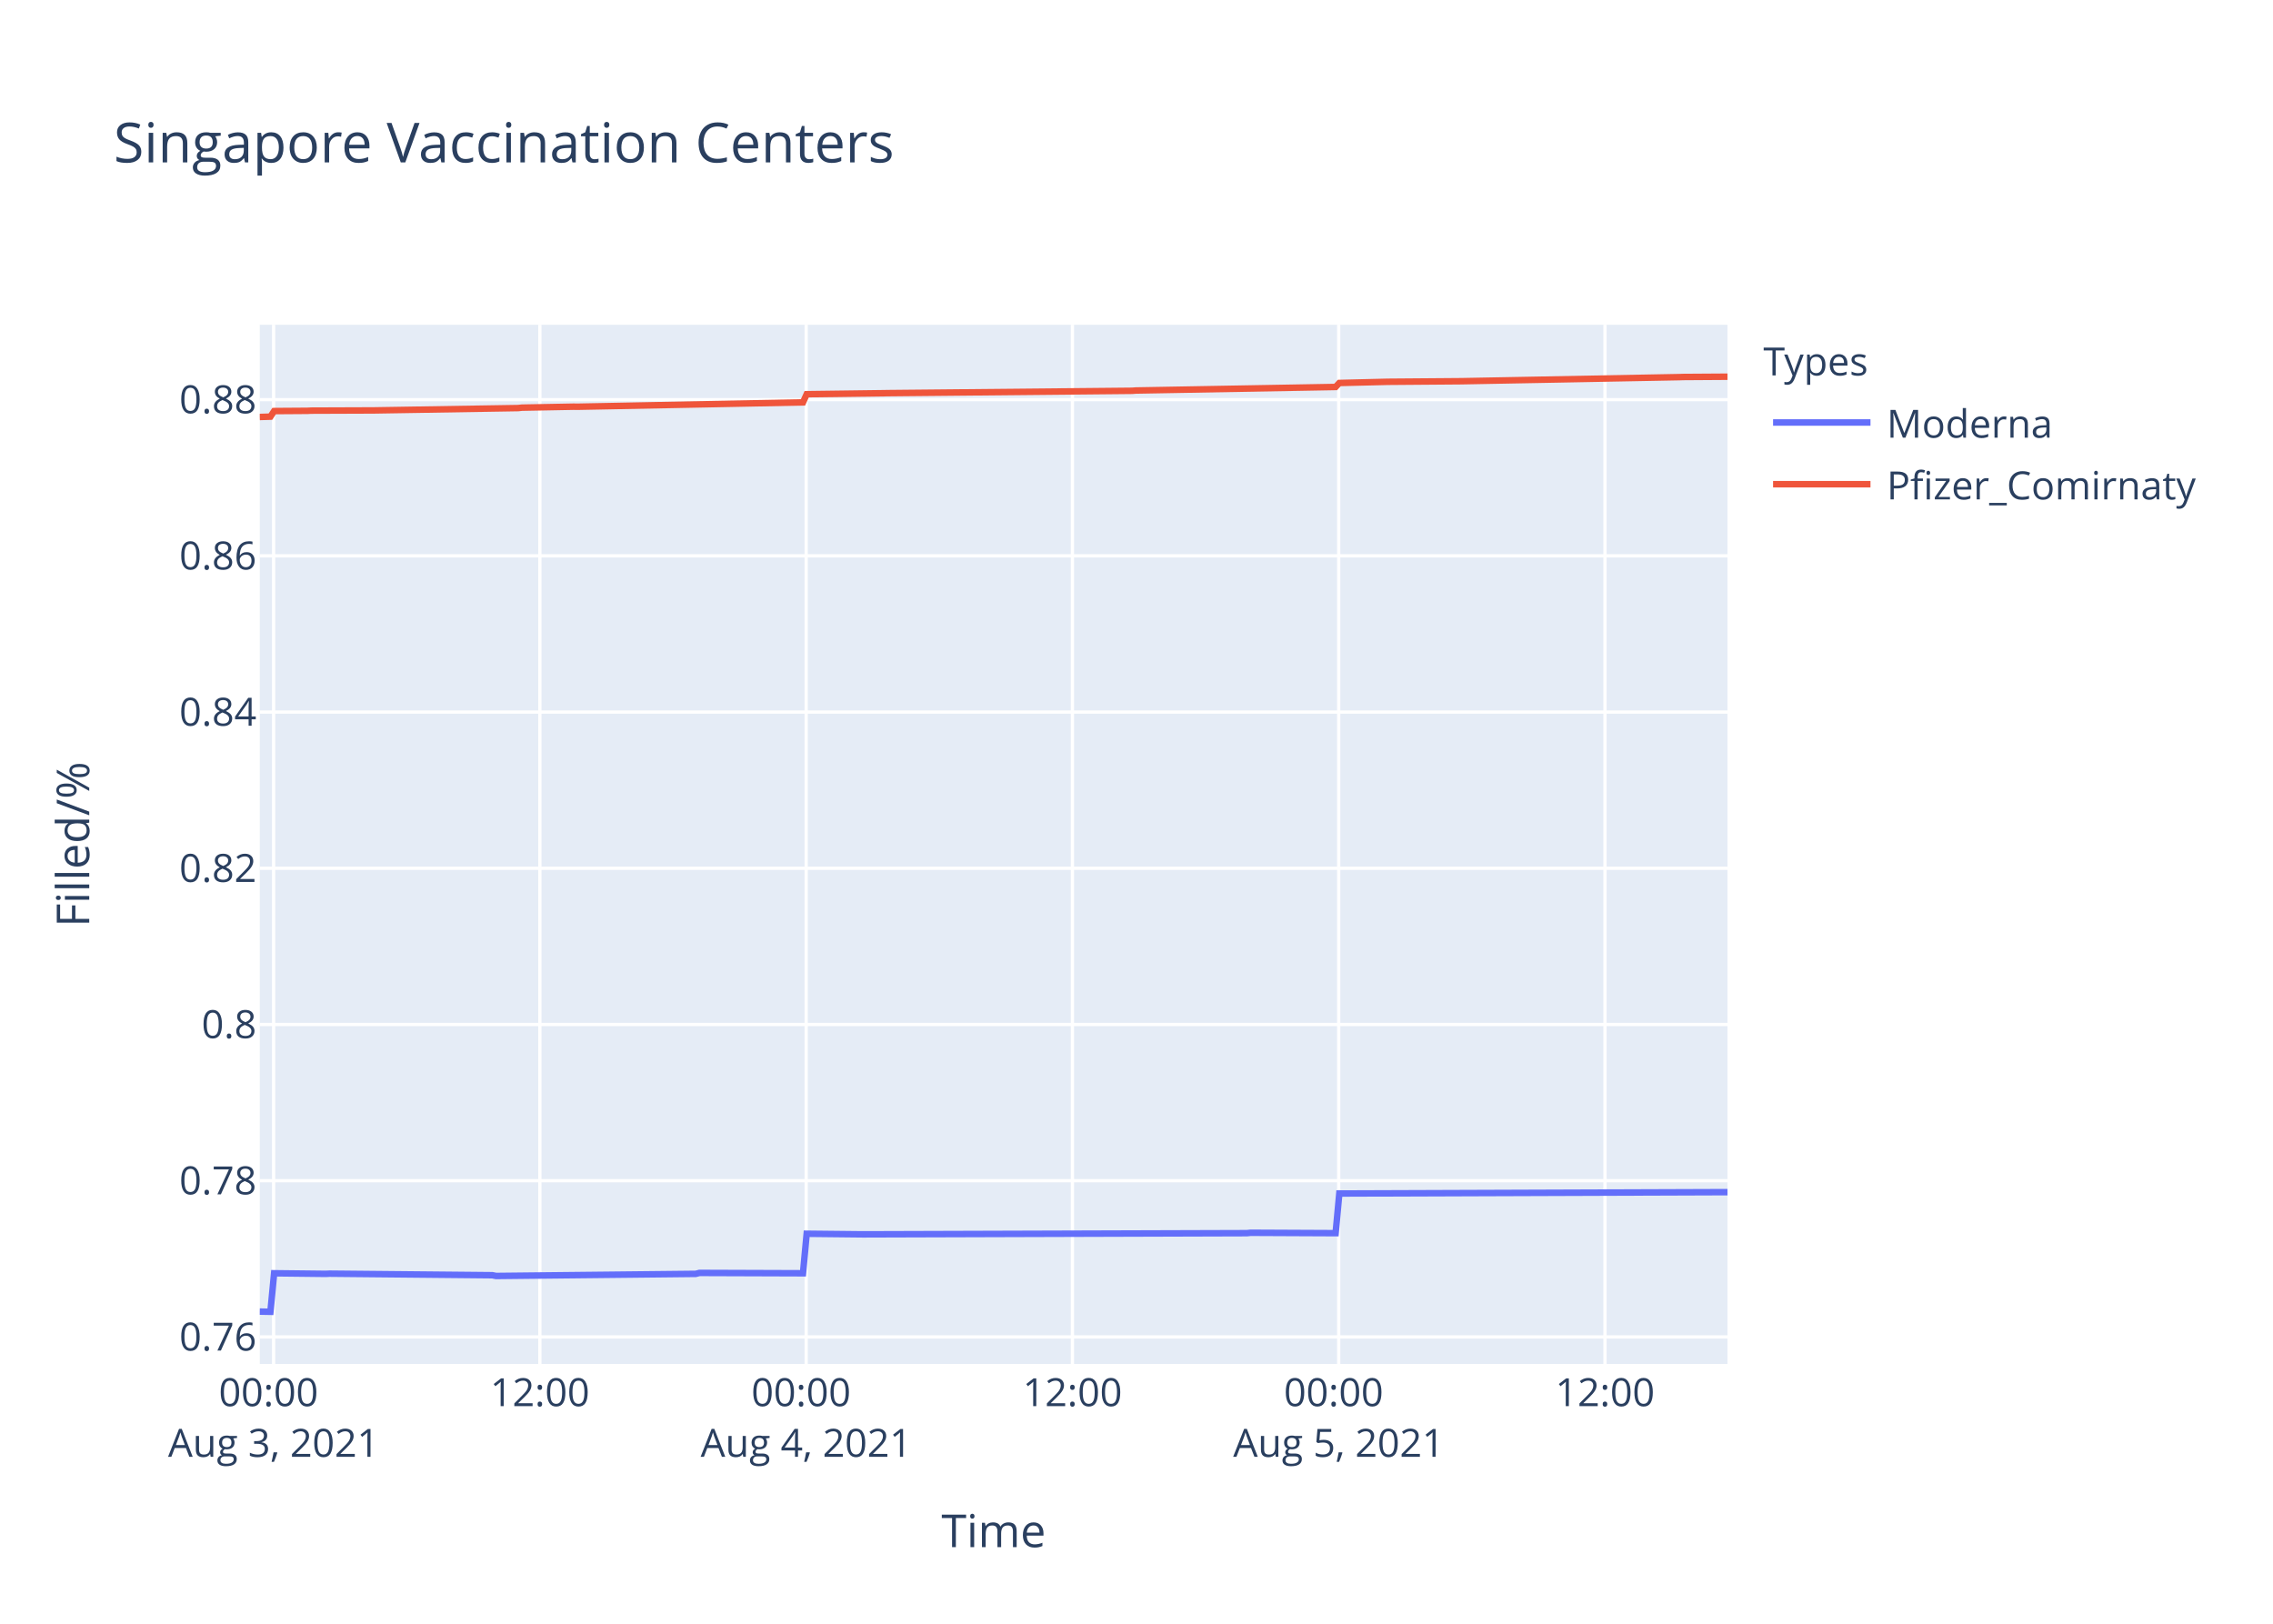
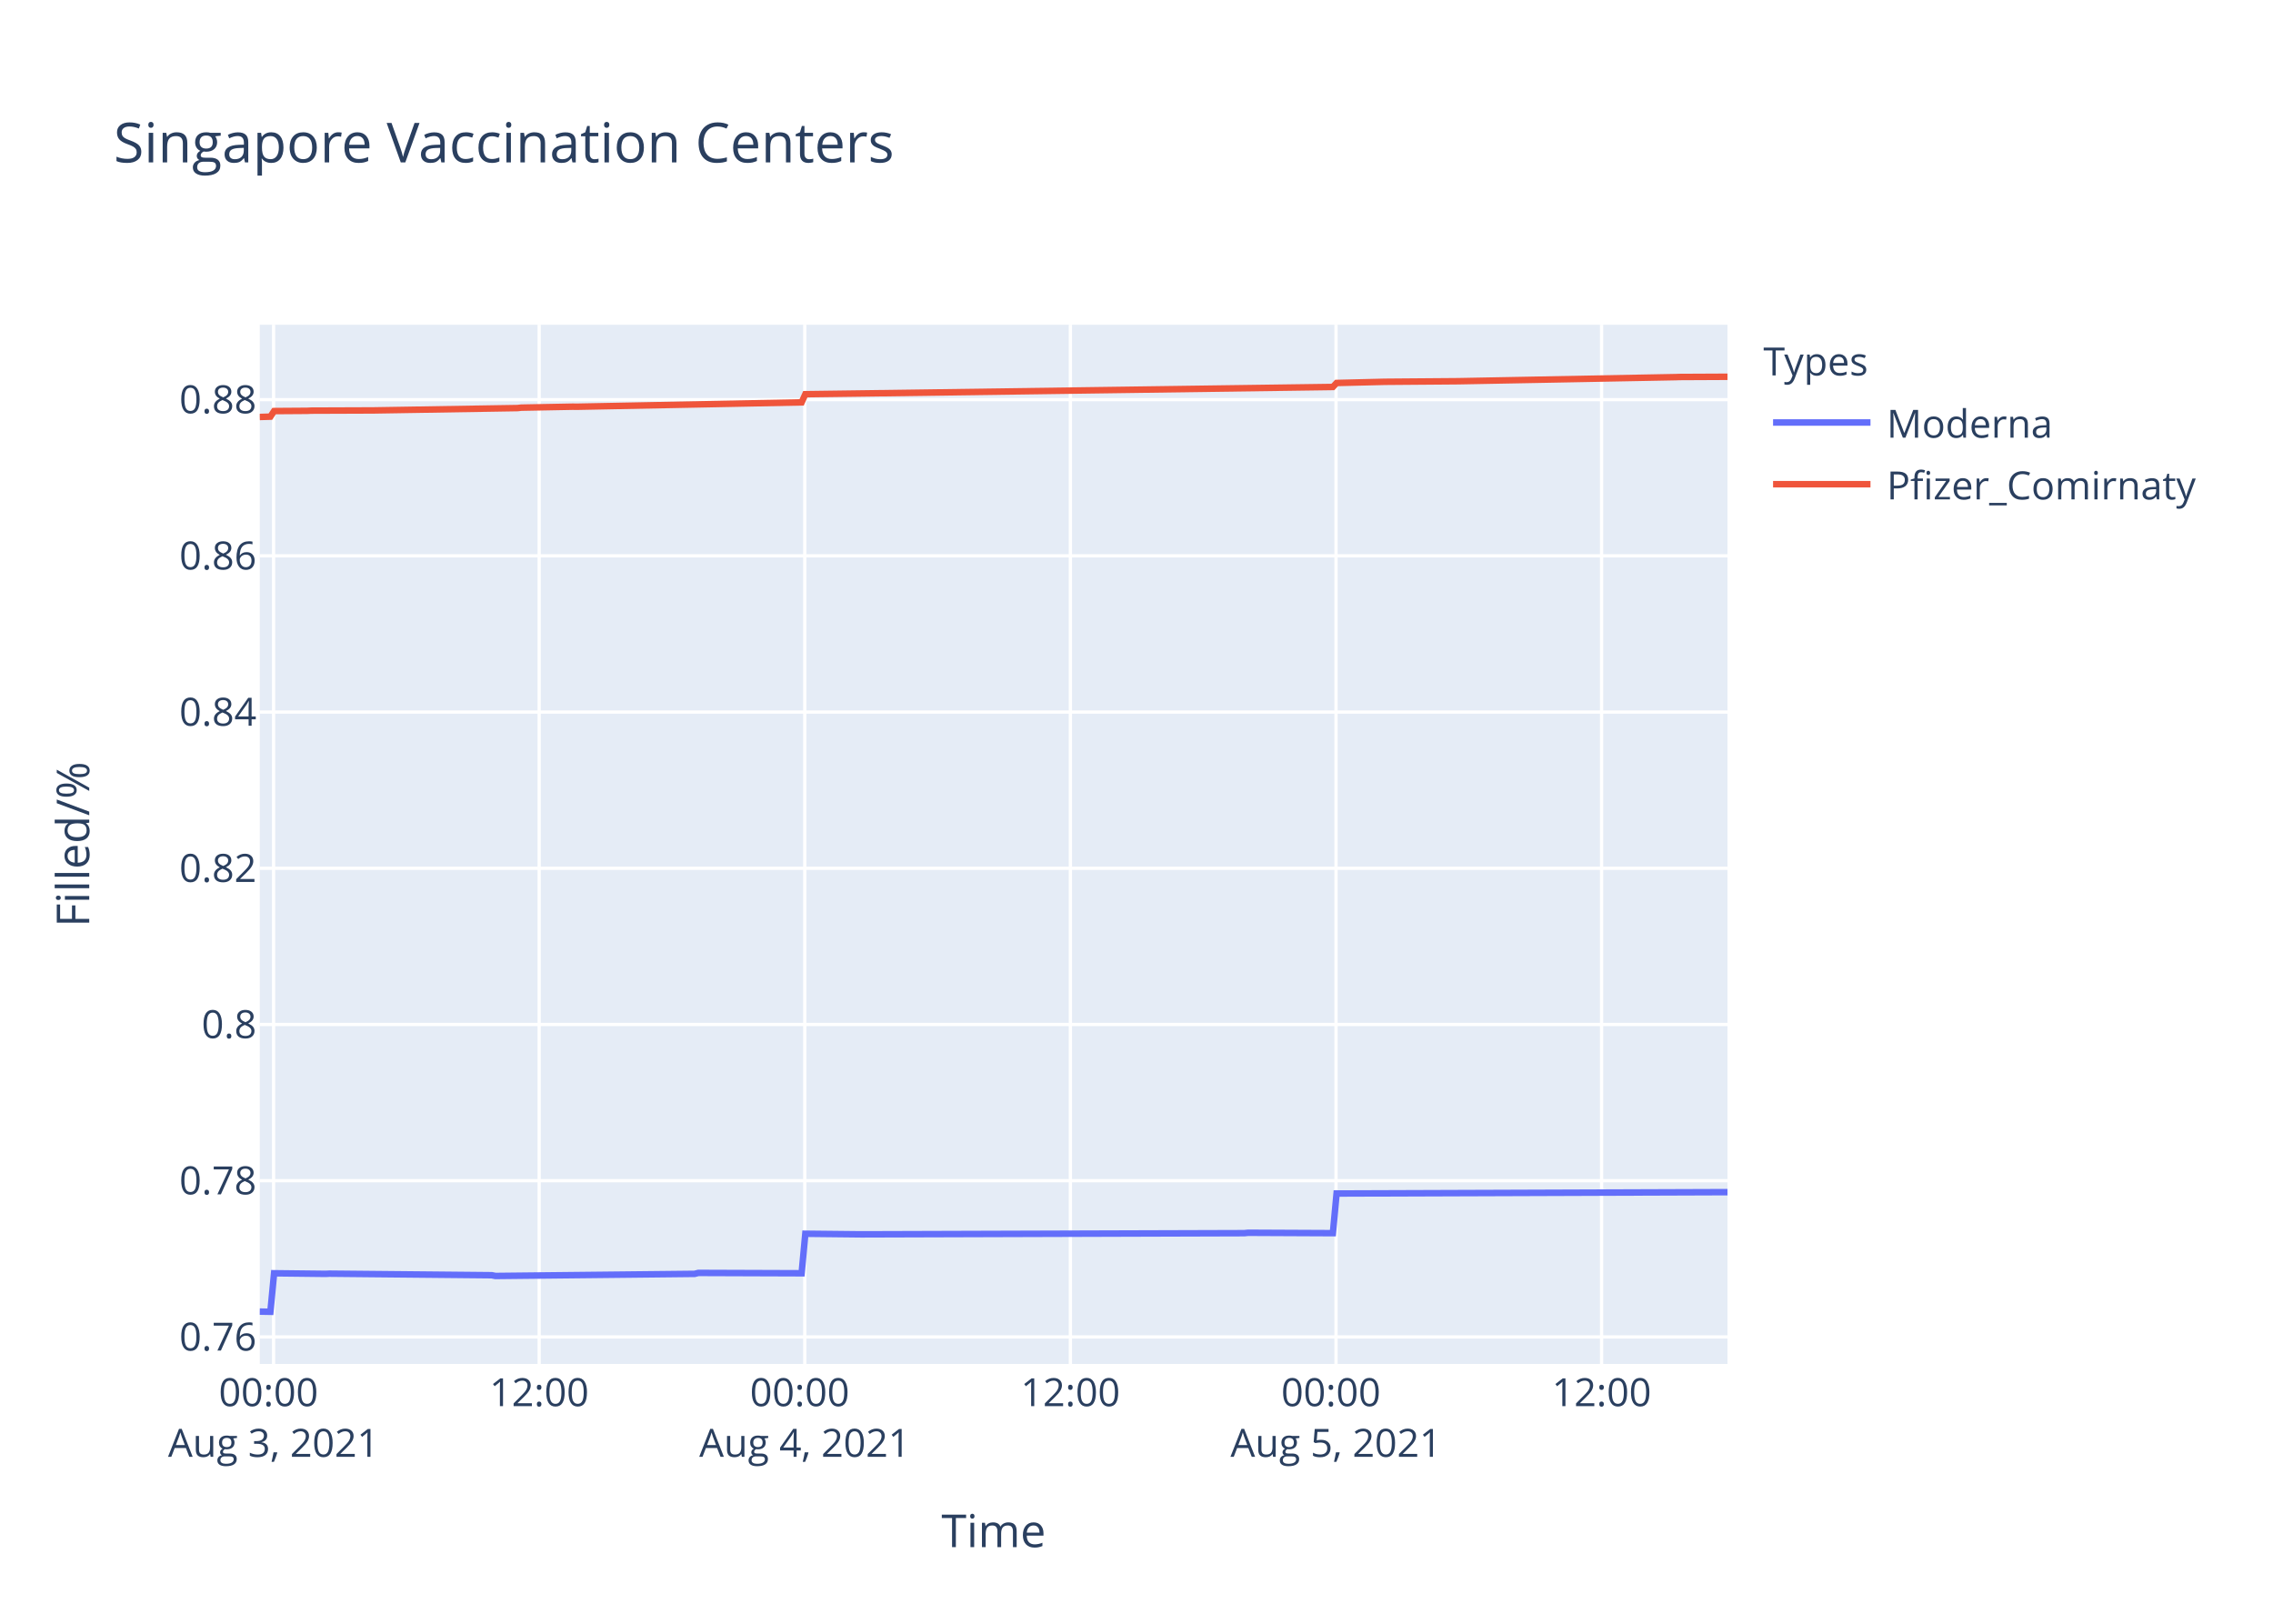
<svg xmlns="http://www.w3.org/2000/svg" class="main-svg" width="700" height="500" style="" viewBox="0 0 700 500">
  <rect x="0" y="0" width="700" height="500" style="fill: rgb(255, 255, 255); fill-opacity: 1;" />
-   <defs id="defs-afd911">
+   <defs id="defs-d5c247">
    <g class="clips">
-       <clipPath id="clipafd911xyplot" class="plotclip">
+       <clipPath id="clipd5c247xyplot" class="plotclip">
        <rect width="452" height="320" />
      </clipPath>
-       <clipPath class="axesclip" id="clipafd911x">
+       <clipPath class="axesclip" id="clipd5c247x">
        <rect x="80" y="0" width="452" height="500" />
      </clipPath>
-       <clipPath class="axesclip" id="clipafd911y">
+       <clipPath class="axesclip" id="clipd5c247y">
        <rect x="0" y="100" width="700" height="320" />
      </clipPath>
-       <clipPath class="axesclip" id="clipafd911xy">
+       <clipPath class="axesclip" id="clipd5c247xy">
        <rect x="80" y="100" width="452" height="320" />
      </clipPath>
    </g>
    <g class="gradients" />
  </defs>
  <g class="bglayer">
    <rect class="bg" x="80" y="100" width="452" height="320" style="fill: rgb(229, 236, 246); fill-opacity: 1; stroke-width: 0;" />
  </g>
  <g class="layer-below">
    <g class="imagelayer" />
    <g class="shapelayer" />
  </g>
  <g class="cartesianlayer">
    <g class="subplot xy">
      <g class="layer-subplot">
        <g class="shapelayer" />
        <g class="imagelayer" />
      </g>
      <g class="gridlayer">
        <g class="x">
-           <path class="xgrid crisp" transform="translate(84.26,0)" d="M0,100v320" style="stroke: rgb(255, 255, 255); stroke-opacity: 1; stroke-width: 1px;" />
-           <path class="xgrid crisp" transform="translate(166.26,0)" d="M0,100v320" style="stroke: rgb(255, 255, 255); stroke-opacity: 1; stroke-width: 1px;" />
-           <path class="xgrid crisp" transform="translate(248.27,0)" d="M0,100v320" style="stroke: rgb(255, 255, 255); stroke-opacity: 1; stroke-width: 1px;" />
-           <path class="xgrid crisp" transform="translate(330.27,0)" d="M0,100v320" style="stroke: rgb(255, 255, 255); stroke-opacity: 1; stroke-width: 1px;" />
-           <path class="xgrid crisp" transform="translate(412.27,0)" d="M0,100v320" style="stroke: rgb(255, 255, 255); stroke-opacity: 1; stroke-width: 1px;" />
-           <path class="xgrid crisp" transform="translate(494.28,0)" d="M0,100v320" style="stroke: rgb(255, 255, 255); stroke-opacity: 1; stroke-width: 1px;" />
+           <path class="xgrid crisp" transform="translate(84.25,0)" d="M0,100v320" style="stroke: rgb(255, 255, 255); stroke-opacity: 1; stroke-width: 1px;" />
+           <path class="xgrid crisp" transform="translate(166.04,0)" d="M0,100v320" style="stroke: rgb(255, 255, 255); stroke-opacity: 1; stroke-width: 1px;" />
+           <path class="xgrid crisp" transform="translate(247.84,0)" d="M0,100v320" style="stroke: rgb(255, 255, 255); stroke-opacity: 1; stroke-width: 1px;" />
+           <path class="xgrid crisp" transform="translate(329.64,0)" d="M0,100v320" style="stroke: rgb(255, 255, 255); stroke-opacity: 1; stroke-width: 1px;" />
+           <path class="xgrid crisp" transform="translate(411.44,0)" d="M0,100v320" style="stroke: rgb(255, 255, 255); stroke-opacity: 1; stroke-width: 1px;" />
+           <path class="xgrid crisp" transform="translate(493.23,0)" d="M0,100v320" style="stroke: rgb(255, 255, 255); stroke-opacity: 1; stroke-width: 1px;" />
        </g>
        <g class="y">
          <path class="ygrid crisp" transform="translate(0,411.68)" d="M80,0h452" style="stroke: rgb(255, 255, 255); stroke-opacity: 1; stroke-width: 1px;" />
          <path class="ygrid crisp" transform="translate(0,363.57)" d="M80,0h452" style="stroke: rgb(255, 255, 255); stroke-opacity: 1; stroke-width: 1px;" />
          <path class="ygrid crisp" transform="translate(0,315.47)" d="M80,0h452" style="stroke: rgb(255, 255, 255); stroke-opacity: 1; stroke-width: 1px;" />
          <path class="ygrid crisp" transform="translate(0,267.37)" d="M80,0h452" style="stroke: rgb(255, 255, 255); stroke-opacity: 1; stroke-width: 1px;" />
          <path class="ygrid crisp" transform="translate(0,219.27)" d="M80,0h452" style="stroke: rgb(255, 255, 255); stroke-opacity: 1; stroke-width: 1px;" />
          <path class="ygrid crisp" transform="translate(0,171.16)" d="M80,0h452" style="stroke: rgb(255, 255, 255); stroke-opacity: 1; stroke-width: 1px;" />
          <path class="ygrid crisp" transform="translate(0,123.06)" d="M80,0h452" style="stroke: rgb(255, 255, 255); stroke-opacity: 1; stroke-width: 1px;" />
        </g>
      </g>
      <g class="zerolinelayer" />
      <path class="xlines-below" />
      <path class="ylines-below" />
      <g class="overlines-below" />
      <g class="xaxislayer-below" />
      <g class="yaxislayer-below" />
      <g class="overaxes-below" />
-       <g class="plot" transform="translate(80,100)" clip-path="url('#clipafd911xyplot')">
+       <g class="plot" transform="translate(80,100)" clip-path="url('#clipd5c247xyplot')">
        <g class="scatterlayer mlayer">
-           <g class="trace scatter trace10f09c" style="stroke-miterlimit: 2; opacity: 1;">
+           <g class="trace scatter tracee8e182" style="stroke-miterlimit: 2; opacity: 1;">
            <g class="fills" />
            <g class="errorbars" />
            <g class="lines">
-               <path class="js-line" d="M0,303.88L3.28,303.94L4.42,292.08L20.36,292.26L21.5,292.2L71.62,292.68L72.76,292.91L134.27,292.26L135.4,291.97L167.29,292.08L168.43,279.91L185.51,280.09L186.65,280.09L303.98,279.73L305.12,279.61L331.32,279.73L332.46,267.52L452,267.1" style="vector-effect: non-scaling-stroke; fill: none; stroke: rgb(99, 110, 250); stroke-opacity: 1; stroke-width: 2px; opacity: 1;" />
+               <path class="js-line" d="M0,303.88L3.27,303.94L4.41,292.08L20.31,292.26L21.45,292.2L71.44,292.68L72.57,292.91L133.93,292.26L135.06,291.97L166.87,292.08L168.01,279.91L185.04,280.09L186.18,280.09L303.22,279.73L304.35,279.61L330.48,279.73L331.62,267.52L452,267.1" style="vector-effect: non-scaling-stroke; fill: none; stroke: rgb(99, 110, 250); stroke-opacity: 1; stroke-width: 2px; opacity: 1;" />
            </g>
            <g class="points" />
            <g class="text" />
          </g>
-           <g class="trace scatter traceb802cb" style="stroke-miterlimit: 2; opacity: 1;">
+           <g class="trace scatter trace7f4932" style="stroke-miterlimit: 2; opacity: 1;">
            <g class="fills" />
            <g class="errorbars" />
            <g class="lines">
-               <path class="js-line" d="M0,28.4L3.28,28.3L4.42,26.58L14.67,26.51L15.81,26.45L35.18,26.38L36.31,26.36L79.59,25.66L80.73,25.53L96.67,25.23L97.82,25.25L167.29,23.9L168.43,21.39L192.35,21.08L193.48,21.06L268.68,20.34L269.81,20.25L331.32,19.16L332.46,17.93L347.26,17.57L348.4,17.56L368.9,17.4L370.04,17.39L437.19,16.13L438.33,16.09L452,16" style="vector-effect: non-scaling-stroke; fill: none; stroke: rgb(239, 85, 59); stroke-opacity: 1; stroke-width: 2px; opacity: 1;" />
+               <path class="js-line" d="M0,28.4L3.27,28.3L4.41,26.58L14.64,26.51L15.78,26.45L35.09,26.38L36.22,26.36L79.39,25.66L80.52,25.53L96.43,25.23L97.57,25.25L166.87,23.9L168.01,21.39L190.73,21.09L191.87,21.08L330.48,19.16L331.62,17.93L346.38,17.57L347.52,17.56L367.97,17.4L369.11,17.39L436.09,16.13L437.23,16.09L452,16.02" style="vector-effect: non-scaling-stroke; fill: none; stroke: rgb(239, 85, 59); stroke-opacity: 1; stroke-width: 2px; opacity: 1;" />
            </g>
            <g class="points" />
            <g class="text" />
          </g>
        </g>
      </g>
      <g class="overplot" />
      <path class="xlines-above crisp" d="M0,0" style="fill: none;" />
      <path class="ylines-above crisp" d="M0,0" style="fill: none;" />
      <g class="overlines-above" />
      <g class="xaxislayer-above">
        <g class="xtick">
-           <text text-anchor="middle" x="0" y="433" transform="translate(84.26,0)" style="font-family: 'Open Sans', verdana, arial, sans-serif; font-size: 12px; fill: rgb(42, 63, 95); fill-opacity: 1; white-space: pre;">
+           <text text-anchor="middle" x="0" y="433" transform="translate(84.25,0)" style="font-family: 'Open Sans', verdana, arial, sans-serif; font-size: 12px; fill: rgb(42, 63, 95); fill-opacity: 1; white-space: pre;">
            <tspan class="line" dy="0em" x="0" y="433">00:00</tspan>
            <tspan class="line" dy="1.3em" x="0" y="433">Aug 3, 2021</tspan>
          </text>
        </g>
        <g class="xtick">
-           <text text-anchor="middle" x="0" y="433" transform="translate(166.26,0)" style="font-family: 'Open Sans', verdana, arial, sans-serif; font-size: 12px; fill: rgb(42, 63, 95); fill-opacity: 1; white-space: pre;">12:00</text>
-         </g>
-         <g class="xtick">
-           <text text-anchor="middle" x="0" y="433" transform="translate(248.27,0)" style="font-family: 'Open Sans', verdana, arial, sans-serif; font-size: 12px; fill: rgb(42, 63, 95); fill-opacity: 1; white-space: pre;">
+           <text text-anchor="middle" x="0" y="433" transform="translate(166.04,0)" style="font-family: 'Open Sans', verdana, arial, sans-serif; font-size: 12px; fill: rgb(42, 63, 95); fill-opacity: 1; white-space: pre;">12:00</text>
+         </g>
+         <g class="xtick">
+           <text text-anchor="middle" x="0" y="433" transform="translate(247.84,0)" style="font-family: 'Open Sans', verdana, arial, sans-serif; font-size: 12px; fill: rgb(42, 63, 95); fill-opacity: 1; white-space: pre;">
            <tspan class="line" dy="0em" x="0" y="433">00:00</tspan>
            <tspan class="line" dy="1.3em" x="0" y="433">Aug 4, 2021</tspan>
          </text>
        </g>
        <g class="xtick">
-           <text text-anchor="middle" x="0" y="433" transform="translate(330.27,0)" style="font-family: 'Open Sans', verdana, arial, sans-serif; font-size: 12px; fill: rgb(42, 63, 95); fill-opacity: 1; white-space: pre;">12:00</text>
-         </g>
-         <g class="xtick">
-           <text text-anchor="middle" x="0" y="433" transform="translate(412.27,0)" style="font-family: 'Open Sans', verdana, arial, sans-serif; font-size: 12px; fill: rgb(42, 63, 95); fill-opacity: 1; white-space: pre;">
+           <text text-anchor="middle" x="0" y="433" transform="translate(329.64,0)" style="font-family: 'Open Sans', verdana, arial, sans-serif; font-size: 12px; fill: rgb(42, 63, 95); fill-opacity: 1; white-space: pre;">12:00</text>
+         </g>
+         <g class="xtick">
+           <text text-anchor="middle" x="0" y="433" transform="translate(411.44,0)" style="font-family: 'Open Sans', verdana, arial, sans-serif; font-size: 12px; fill: rgb(42, 63, 95); fill-opacity: 1; white-space: pre;">
            <tspan class="line" dy="0em" x="0" y="433">00:00</tspan>
            <tspan class="line" dy="1.3em" x="0" y="433">Aug 5, 2021</tspan>
          </text>
        </g>
        <g class="xtick">
-           <text text-anchor="middle" x="0" y="433" transform="translate(494.28,0)" style="font-family: 'Open Sans', verdana, arial, sans-serif; font-size: 12px; fill: rgb(42, 63, 95); fill-opacity: 1; white-space: pre;">12:00</text>
+           <text text-anchor="middle" x="0" y="433" transform="translate(493.23,0)" style="font-family: 'Open Sans', verdana, arial, sans-serif; font-size: 12px; fill: rgb(42, 63, 95); fill-opacity: 1; white-space: pre;">12:00</text>
        </g>
      </g>
      <g class="yaxislayer-above">
        <g class="ytick">
          <text text-anchor="end" x="79" y="4.2" transform="translate(0,411.68)" style="font-family: 'Open Sans', verdana, arial, sans-serif; font-size: 12px; fill: rgb(42, 63, 95); fill-opacity: 1; white-space: pre;">0.76</text>
        </g>
        <g class="ytick">
          <text text-anchor="end" x="79" y="4.2" transform="translate(0,363.57)" style="font-family: 'Open Sans', verdana, arial, sans-serif; font-size: 12px; fill: rgb(42, 63, 95); fill-opacity: 1; white-space: pre;">0.78</text>
        </g>
        <g class="ytick">
          <text text-anchor="end" x="79" y="4.2" transform="translate(0,315.47)" style="font-family: 'Open Sans', verdana, arial, sans-serif; font-size: 12px; fill: rgb(42, 63, 95); fill-opacity: 1; white-space: pre;">0.8</text>
        </g>
        <g class="ytick">
          <text text-anchor="end" x="79" y="4.2" transform="translate(0,267.37)" style="font-family: 'Open Sans', verdana, arial, sans-serif; font-size: 12px; fill: rgb(42, 63, 95); fill-opacity: 1; white-space: pre;">0.82</text>
        </g>
        <g class="ytick">
          <text text-anchor="end" x="79" y="4.2" transform="translate(0,219.27)" style="font-family: 'Open Sans', verdana, arial, sans-serif; font-size: 12px; fill: rgb(42, 63, 95); fill-opacity: 1; white-space: pre;">0.84</text>
        </g>
        <g class="ytick">
          <text text-anchor="end" x="79" y="4.2" transform="translate(0,171.16)" style="font-family: 'Open Sans', verdana, arial, sans-serif; font-size: 12px; fill: rgb(42, 63, 95); fill-opacity: 1; white-space: pre;">0.86</text>
        </g>
        <g class="ytick">
          <text text-anchor="end" x="79" y="4.2" transform="translate(0,123.06)" style="font-family: 'Open Sans', verdana, arial, sans-serif; font-size: 12px; fill: rgb(42, 63, 95); fill-opacity: 1; white-space: pre;">0.88</text>
        </g>
      </g>
      <g class="overaxes-above" />
    </g>
  </g>
  <g class="polarlayer" />
  <g class="ternarylayer" />
  <g class="geolayer" />
  <g class="funnelarealayer" />
  <g class="pielayer" />
  <g class="treemaplayer" />
  <g class="sunburstlayer" />
  <g class="glimages" />
-   <defs id="topdefs-afd911">
+   <defs id="topdefs-d5c247">
    <g class="clips" />
-     <clipPath id="legendafd911">
+     <clipPath id="legendd5c247">
      <rect width="147" height="64" x="0" y="0" />
    </clipPath>
  </defs>
  <g class="layer-above">
    <g class="imagelayer" />
    <g class="shapelayer" />
  </g>
  <g class="infolayer">
    <g class="legend" pointer-events="all" transform="translate(541.04,100)">
      <rect class="bg" shape-rendering="crispEdges" width="147" height="64" x="0" y="0" style="stroke: rgb(68, 68, 68); stroke-opacity: 1; fill: rgb(255, 255, 255); fill-opacity: 1; stroke-width: 0px;" />
-       <g class="scrollbox" transform="" clip-path="url('#legendafd911')">
+       <g class="scrollbox" transform="" clip-path="url('#legendd5c247')">
        <text class="legendtitletext" text-anchor="start" x="2" y="15.6" style="font-family: 'Open Sans', verdana, arial, sans-serif; font-size: 12px; fill: rgb(42, 63, 95); fill-opacity: 1; white-space: pre;">Types</text>
        <g class="groups" transform="">
          <g class="traces" transform="translate(0,30.1)" style="opacity: 1;">
            <text class="legendtext" text-anchor="start" x="40" y="4.68" style="font-family: 'Open Sans', verdana, arial, sans-serif; font-size: 12px; fill: rgb(42, 63, 95); fill-opacity: 1; white-space: pre;">Moderna</text>
            <g class="layers" style="opacity: 1;">
              <g class="legendfill" />
              <g class="legendlines">
                <path class="js-line" d="M5,0h30" style="fill: none; stroke: rgb(99, 110, 250); stroke-opacity: 1; stroke-width: 2px;" />
              </g>
              <g class="legendsymbols">
                <g class="legendpoints" />
              </g>
            </g>
            <rect class="legendtoggle" x="0" y="-9.5" width="141.656" height="19" style="fill: rgb(0, 0, 0); fill-opacity: 0;" />
          </g>
        </g>
        <g class="groups" transform="">
          <g class="traces" transform="translate(0,49.1)" style="opacity: 1;">
            <text class="legendtext" text-anchor="start" x="40" y="4.68" style="font-family: 'Open Sans', verdana, arial, sans-serif; font-size: 12px; fill: rgb(42, 63, 95); fill-opacity: 1; white-space: pre;">Pfizer_Comirnaty</text>
            <g class="layers" style="opacity: 1;">
              <g class="legendfill" />
              <g class="legendlines">
                <path class="js-line" d="M5,0h30" style="fill: none; stroke: rgb(239, 85, 59); stroke-opacity: 1; stroke-width: 2px;" />
              </g>
              <g class="legendsymbols">
                <g class="legendpoints" />
              </g>
            </g>
            <rect class="legendtoggle" x="0" y="-9.5" width="141.656" height="19" style="fill: rgb(0, 0, 0); fill-opacity: 0;" />
          </g>
        </g>
      </g>
      <rect class="scrollbar" rx="20" ry="3" width="0" height="0" x="0" y="0" style="fill: rgb(128, 139, 164); fill-opacity: 1;" />
    </g>
    <g class="g-gtitle">
      <text class="gtitle" x="35" y="50" text-anchor="start" dy="0em" style="font-family: 'Open Sans', verdana, arial, sans-serif; font-size: 17px; fill: rgb(42, 63, 95); opacity: 1; font-weight: normal; white-space: pre;">Singapore Vaccination Centers</text>
    </g>
    <g class="g-xtitle">
      <text class="xtitle" x="306" y="476.409" text-anchor="middle" style="font-family: 'Open Sans', verdana, arial, sans-serif; font-size: 14px; fill: rgb(42, 63, 95); opacity: 1; font-weight: normal; white-space: pre;">Time</text>
    </g>
    <g class="g-ytitle">
      <text class="ytitle" transform="rotate(-90,27.48125,260)" x="27.481" y="260" text-anchor="middle" style="font-family: 'Open Sans', verdana, arial, sans-serif; font-size: 14px; fill: rgb(42, 63, 95); opacity: 1; font-weight: normal; white-space: pre;">Filled/%</text>
    </g>
  </g>
</svg>
